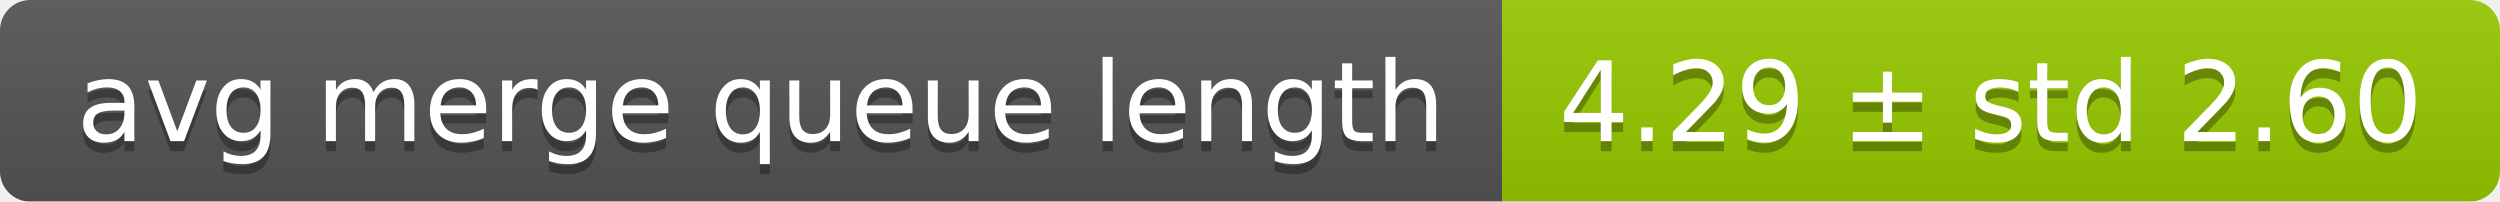
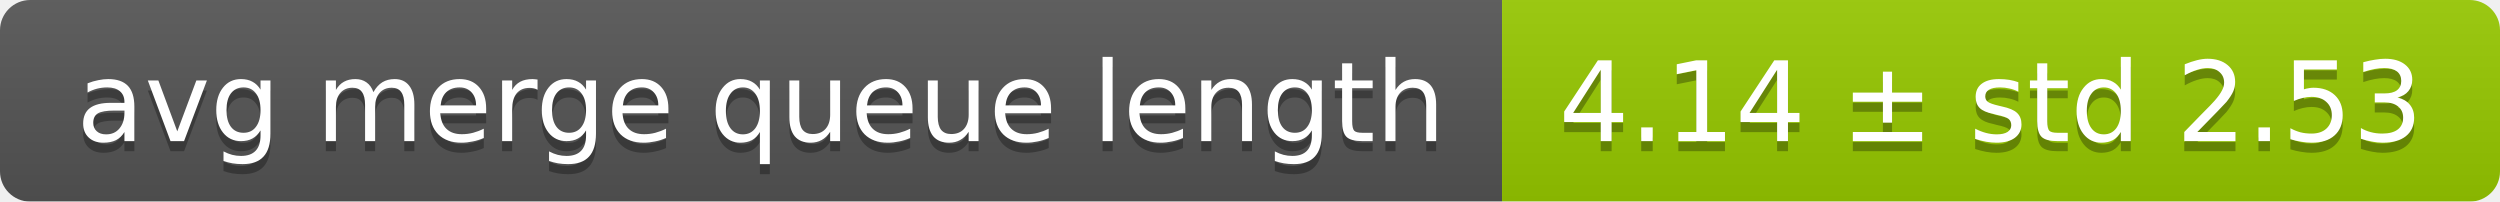
<svg xmlns="http://www.w3.org/2000/svg" width="248" height="20">
  <linearGradient id="smooth" x2="0" y2="100%">
    <stop offset="0" stop-color="#bbb" stop-opacity=".1" />
    <stop offset="1" stop-opacity=".1" />
  </linearGradient>
  <mask id="round">
    <rect width="248" height="20" rx="3" fill="#fff" />
  </mask>
  <g mask="url(#round)">
    <rect width="149" height="20" fill="#555" />
    <rect x="149" width="99" height="20" fill="#97ca00" />
    <rect width="248" height="20" fill="url(#smooth)" />
  </g>
  <g fill="#fff" text-anchor="middle" font-family="DejaVu Sans,Verdana,Geneva,sans-serif" font-size="11">
    <text x="75.5" y="15" fill="#010101" fill-opacity=".3">avg merge queue length</text>
    <text x="75.5" y="14">avg merge queue length</text>
-     <text x="197.5" y="15" fill="#010101" fill-opacity=".3">4.29 ± std 2.60</text>
-     <text x="197.5" y="14">4.29 ± std 2.60</text>
+     <text x="197.5" y="15" fill="#010101" fill-opacity=".3">4.14 ± std 2.53</text>
+     <text x="197.5" y="14">4.14 ± std 2.53</text>
  </g>
</svg>
